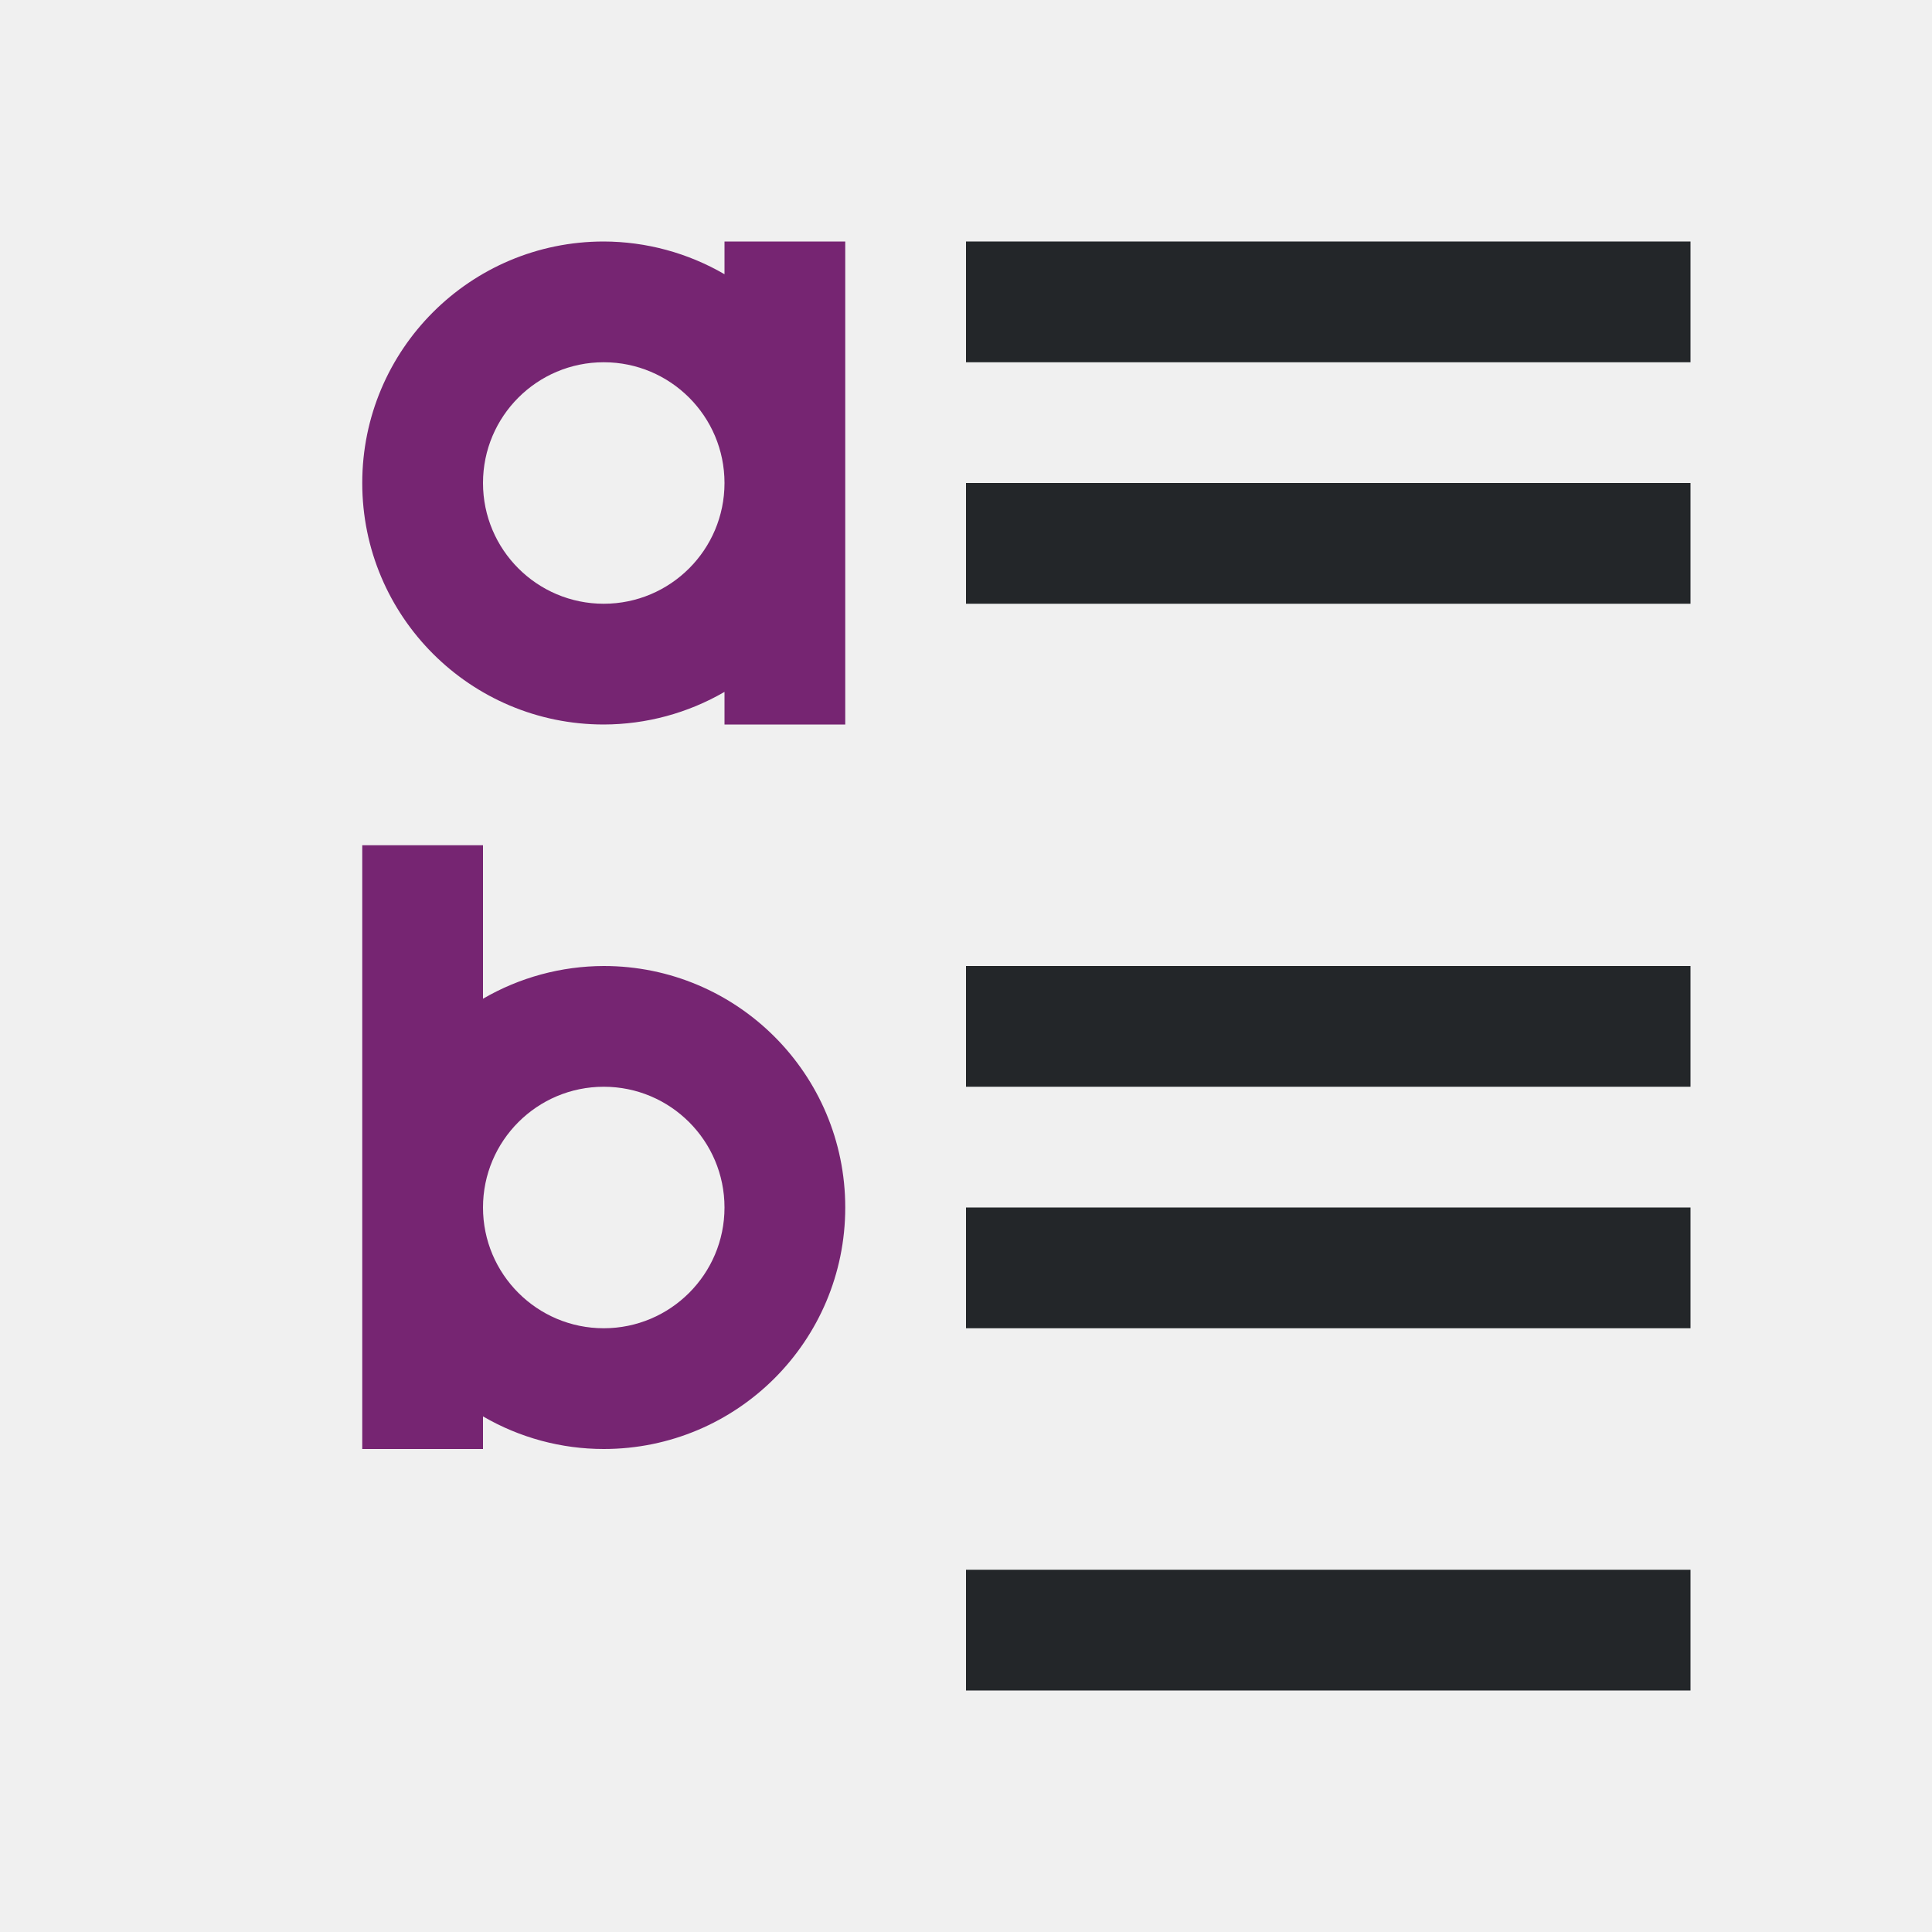
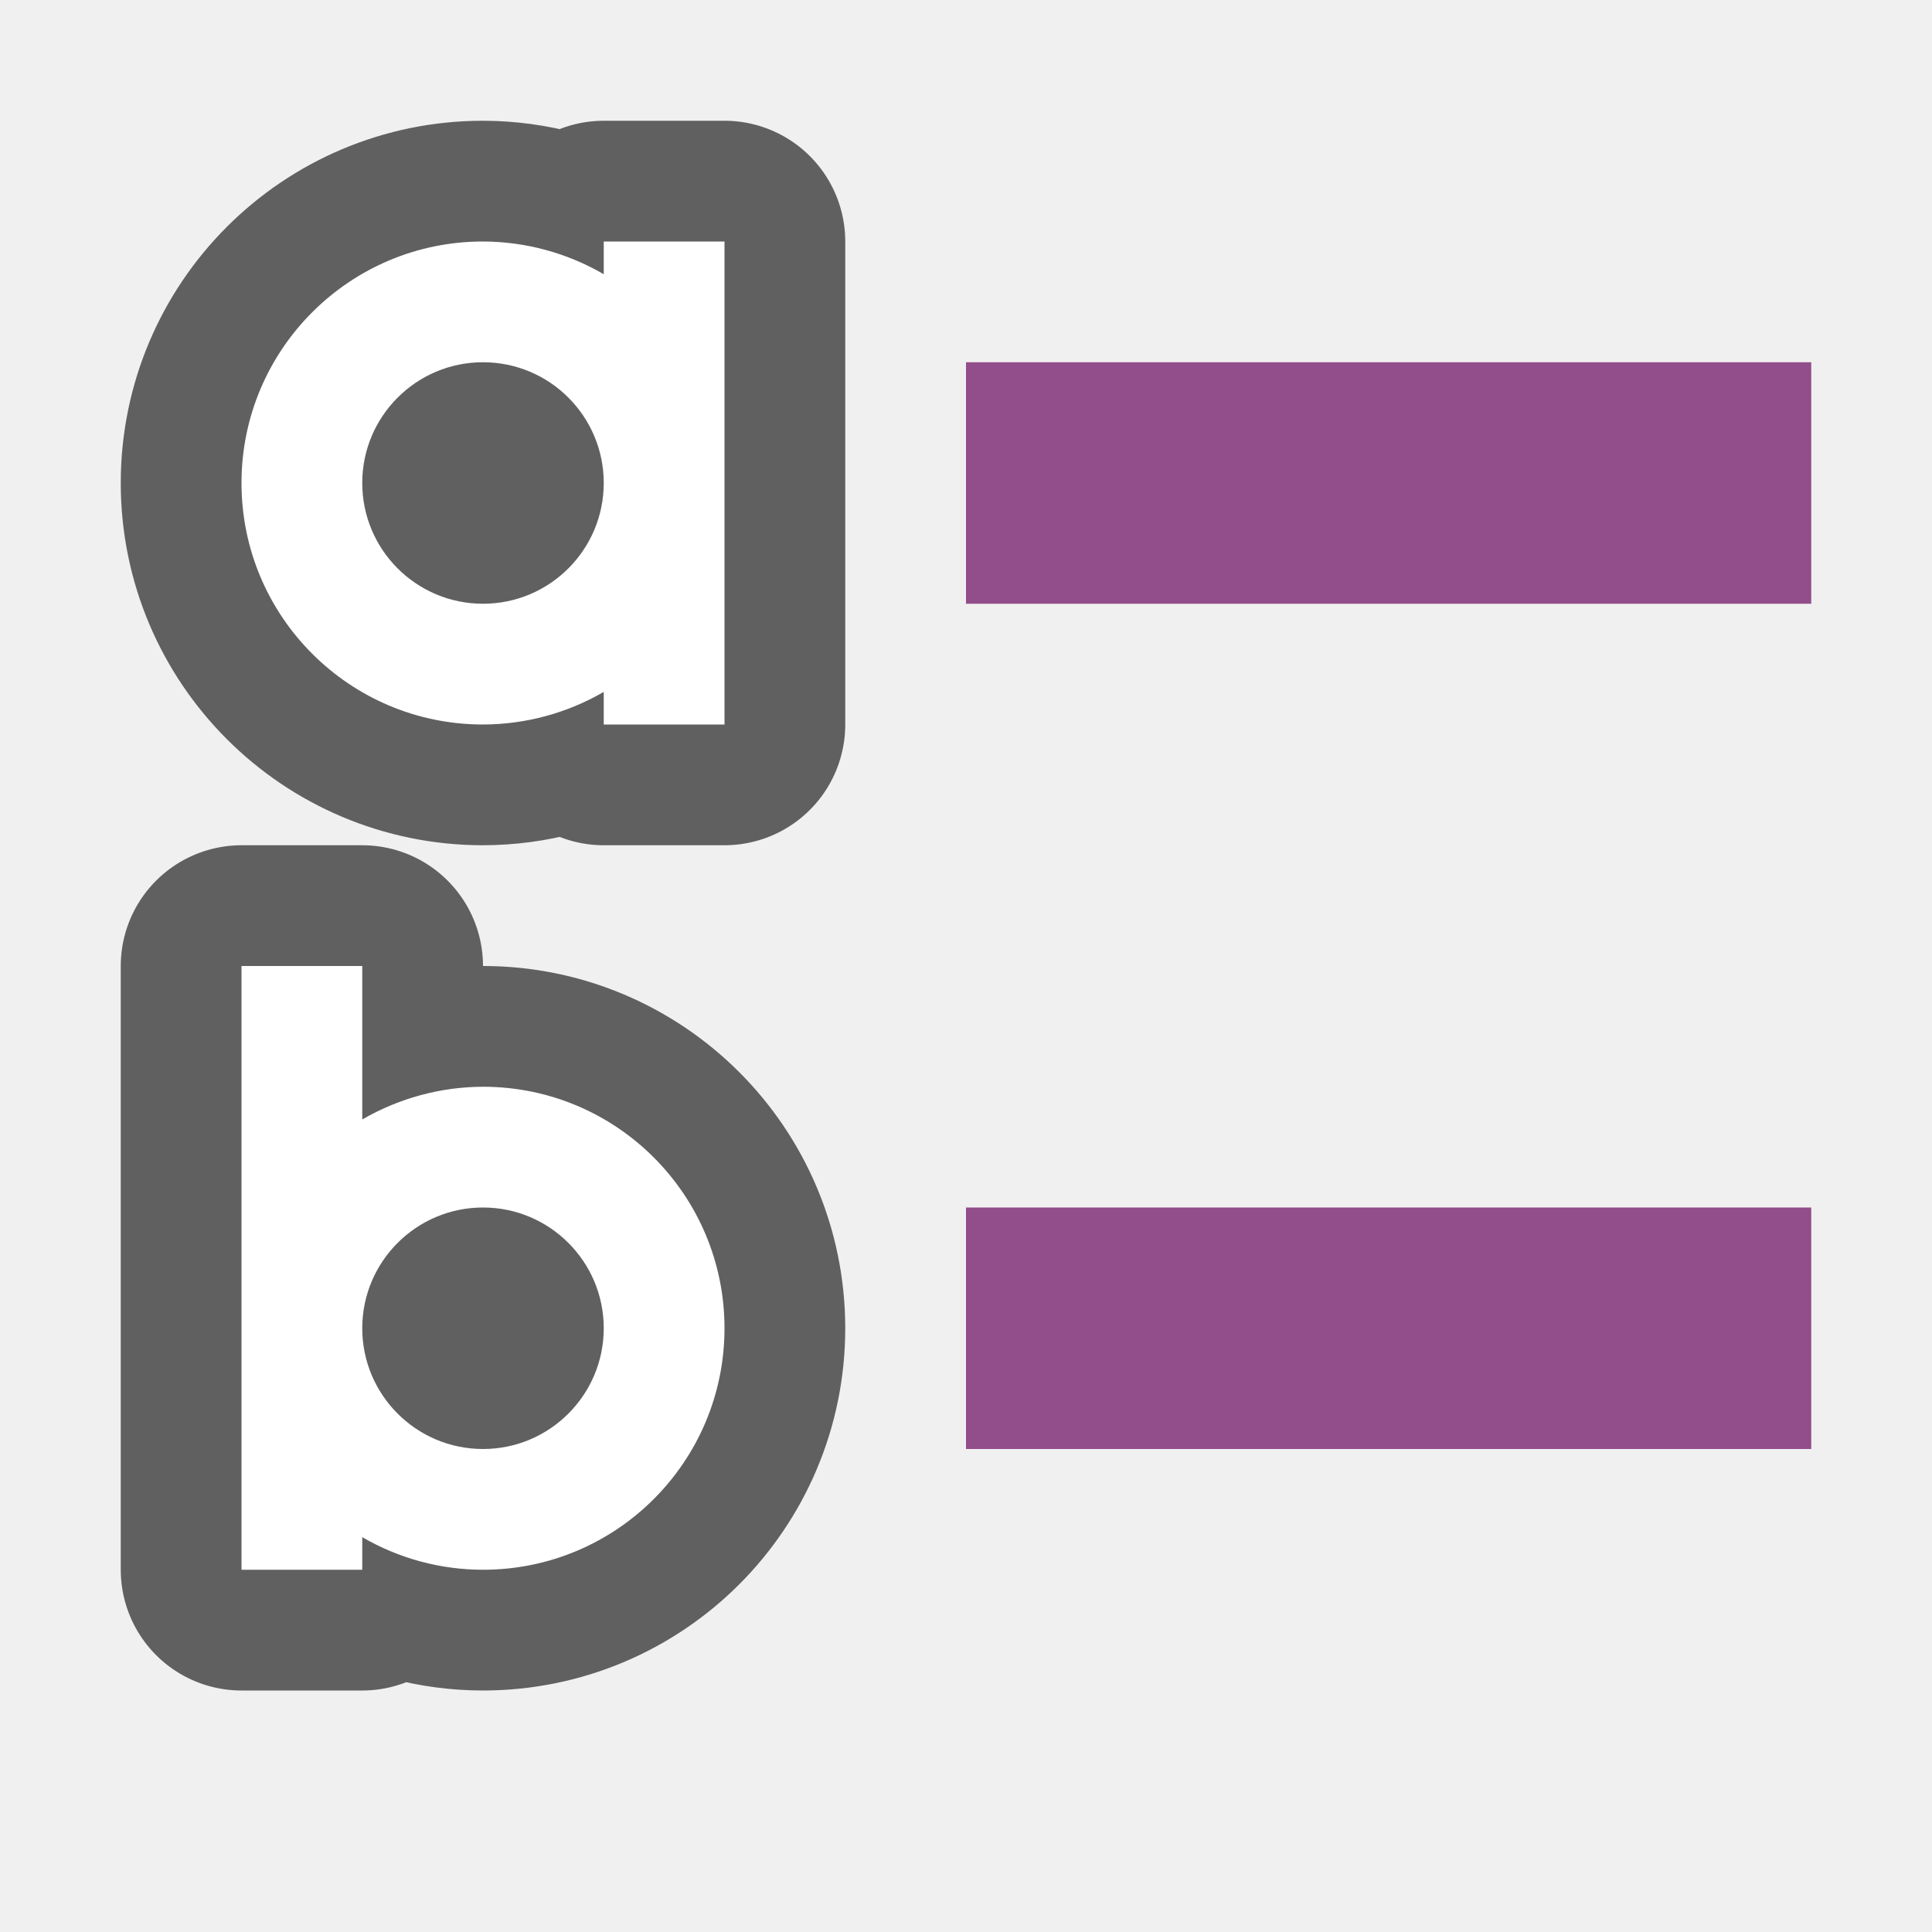
<svg xmlns="http://www.w3.org/2000/svg" viewBox="0 0 16 16" version="1.1" id="svg10">
  <defs id="defs14" />
-   <g fill="#762572" id="g8">
-     <path d="m5 2a2 2 0 0 0 -2 2 2 2 0 0 0 2 2 2 2 0 0 0 1-.27v.27h1v-2-2h-1v.271a2 2 0 0 0 -1-.271zm0 1a1 1 0 0 1 1 1 1 1 0 0 1 -1 1 1 1 0 0 1 -1-1 1 1 0 0 1 1-1z" id="path4" />
-     <path d="m5 8c1.105 0 2 .895 2 2 0 1.105-.895 2-2 2-.351-0-.696-.093-1-.27v.27h-1v-2-3h1v1.271c.304-.177.649-.27 1-.271zm0 1c-.552 0-1 .448-1 1 0 .552.448 1 1 1s1-.448 1-1c0-.552-.448-1-1-1z" id="path6" />
+   <g style="fill:#000000;stroke:#000000;opacity:0.6;stroke-width:2;stroke-miterlimit:4;stroke-dasharray:none;stroke-linejoin:round" transform="translate(-1)" id="g823">
+     <path style="fill:#000000;stroke:#000000;stroke-width:2;stroke-miterlimit:4;stroke-dasharray:none;stroke-linejoin:round" id="path819" d="M 5,2 A 2,2 0 0 0 3,4 2,2 0 0 0 5,6 2,2 0 0 0 6,5.73 V 6 H 7 V 4 2 H 6 V 2.271 A 2,2 0 0 0 5,2 Z M 5,3 A 1,1 0 0 1 6,4 1,1 0 0 1 5,5 1,1 0 0 1 4,4 1,1 0 0 1 5,3 Z" />
+     <path style="fill:#000000;stroke:#000000;stroke-width:2;stroke-miterlimit:4;stroke-dasharray:none;stroke-linejoin:round" id="path821" d="M 5,9 C 6.105,9 7,9.895 7,11 7,12.105 6.105,13 5,13 4.649,13 4.304,12.907 4,12.73 V 13 H 3 V 11 8 H 4 V 9.271 C 4.304,9.095 4.649,9.001 5,9 Z m 0,1 c -0.552,0 -1,0.448 -1,1 0,0.552 0.448,1 1,1 0.552,0 1,-0.448 1,-1 0,-0.552 -0.448,-1 -1,-1 z" />
  </g>
-   <path id="path822" style="fill:#232629" d="m 14,13 v 1 H 8 v -1 z m 0,-3 v 1 H 8 V 10 Z M 14,8 V 9 H 8 V 8 Z M 14,4 V 5 H 8 V 4 Z M 14,2 V 3 H 8 V 2 Z" />
+   <g id="g8" transform="translate(-1)" style="fill:#ffffff">
+     <path d="M 5,2 A 2,2 0 0 0 3,4 2,2 0 0 0 5,6 2,2 0 0 0 6,5.73 V 6 H 7 V 4 2 H 6 V 2.271 A 2,2 0 0 0 5,2 Z M 5,3 A 1,1 0 0 1 6,4 1,1 0 0 1 5,5 1,1 0 0 1 4,4 1,1 0 0 1 5,3 Z" id="path4" style="fill:#ffffff" />
+     <path d="M 5,9 C 6.105,9 7,9.895 7,11 7,12.105 6.105,13 5,13 4.649,13 4.304,12.907 4,12.73 V 13 H 3 V 11 8 H 4 V 9.271 C 4.304,9.095 4.649,9.001 5,9 Z m 0,1 c -0.552,0 -1,0.448 -1,1 0,0.552 0.448,1 1,1 0.552,0 1,-0.448 1,-1 0,-0.552 -0.448,-1 -1,-1 z" id="path6" style="fill:#ffffff" />
+   </g>
+   <rect y="3" x="8" height="2" width="7" id="rect837" style="opacity:1;vector-effect:none;fill:#924d8b;fill-opacity:1;stroke:none;stroke-width:2.154;stroke-linecap:round;stroke-linejoin:round;stroke-miterlimit:4;stroke-dasharray:none;stroke-dashoffset:0;stroke-opacity:1" />
+   <rect style="opacity:1;vector-effect:none;fill:#924d8b;fill-opacity:1;stroke:none;stroke-width:2.154;stroke-linecap:round;stroke-linejoin:round;stroke-miterlimit:4;stroke-dasharray:none;stroke-dashoffset:0;stroke-opacity:1" id="rect839" width="7" height="2" x="8" y="10" />
</svg>
